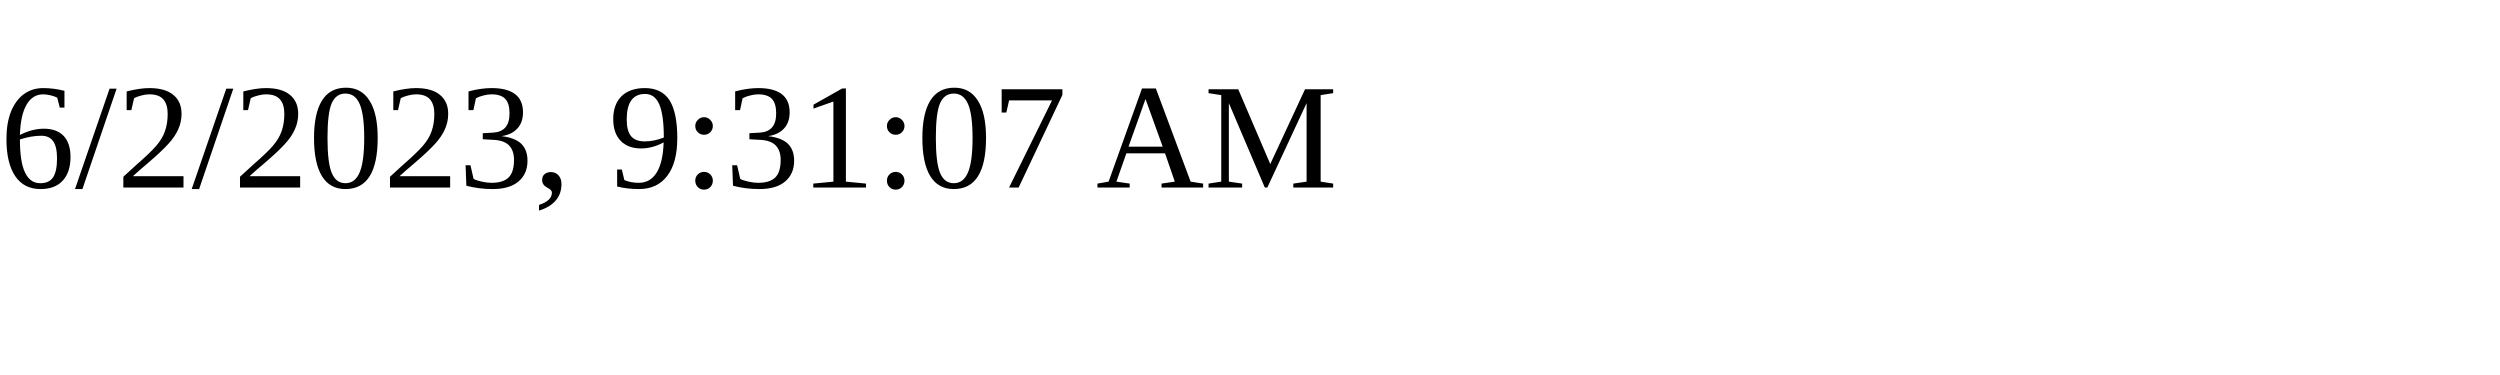
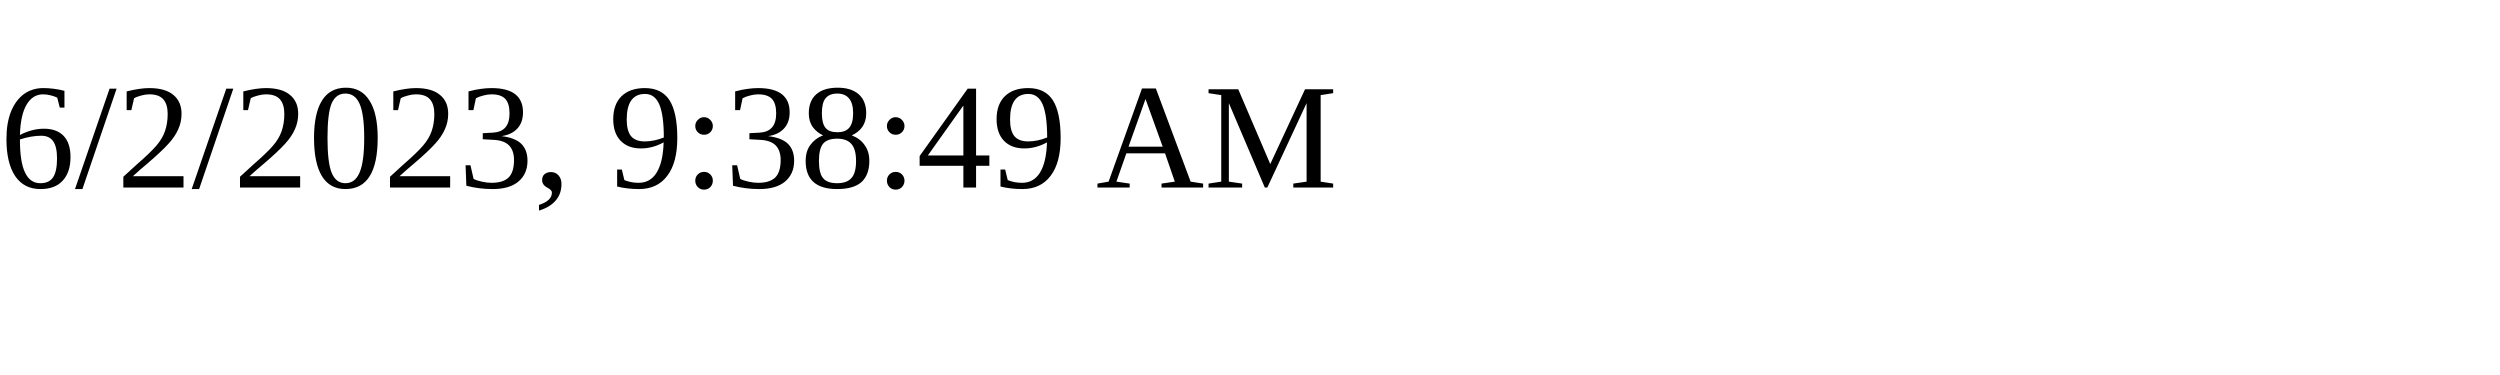
<svg xmlns="http://www.w3.org/2000/svg" height="30" width="200">
-   <text x="0" y="15">6/2/2023, 9:31:07 AM</text>
+   <text x="0" y="15">6/2/2023, 9:38:49 AM</text>
</svg>
